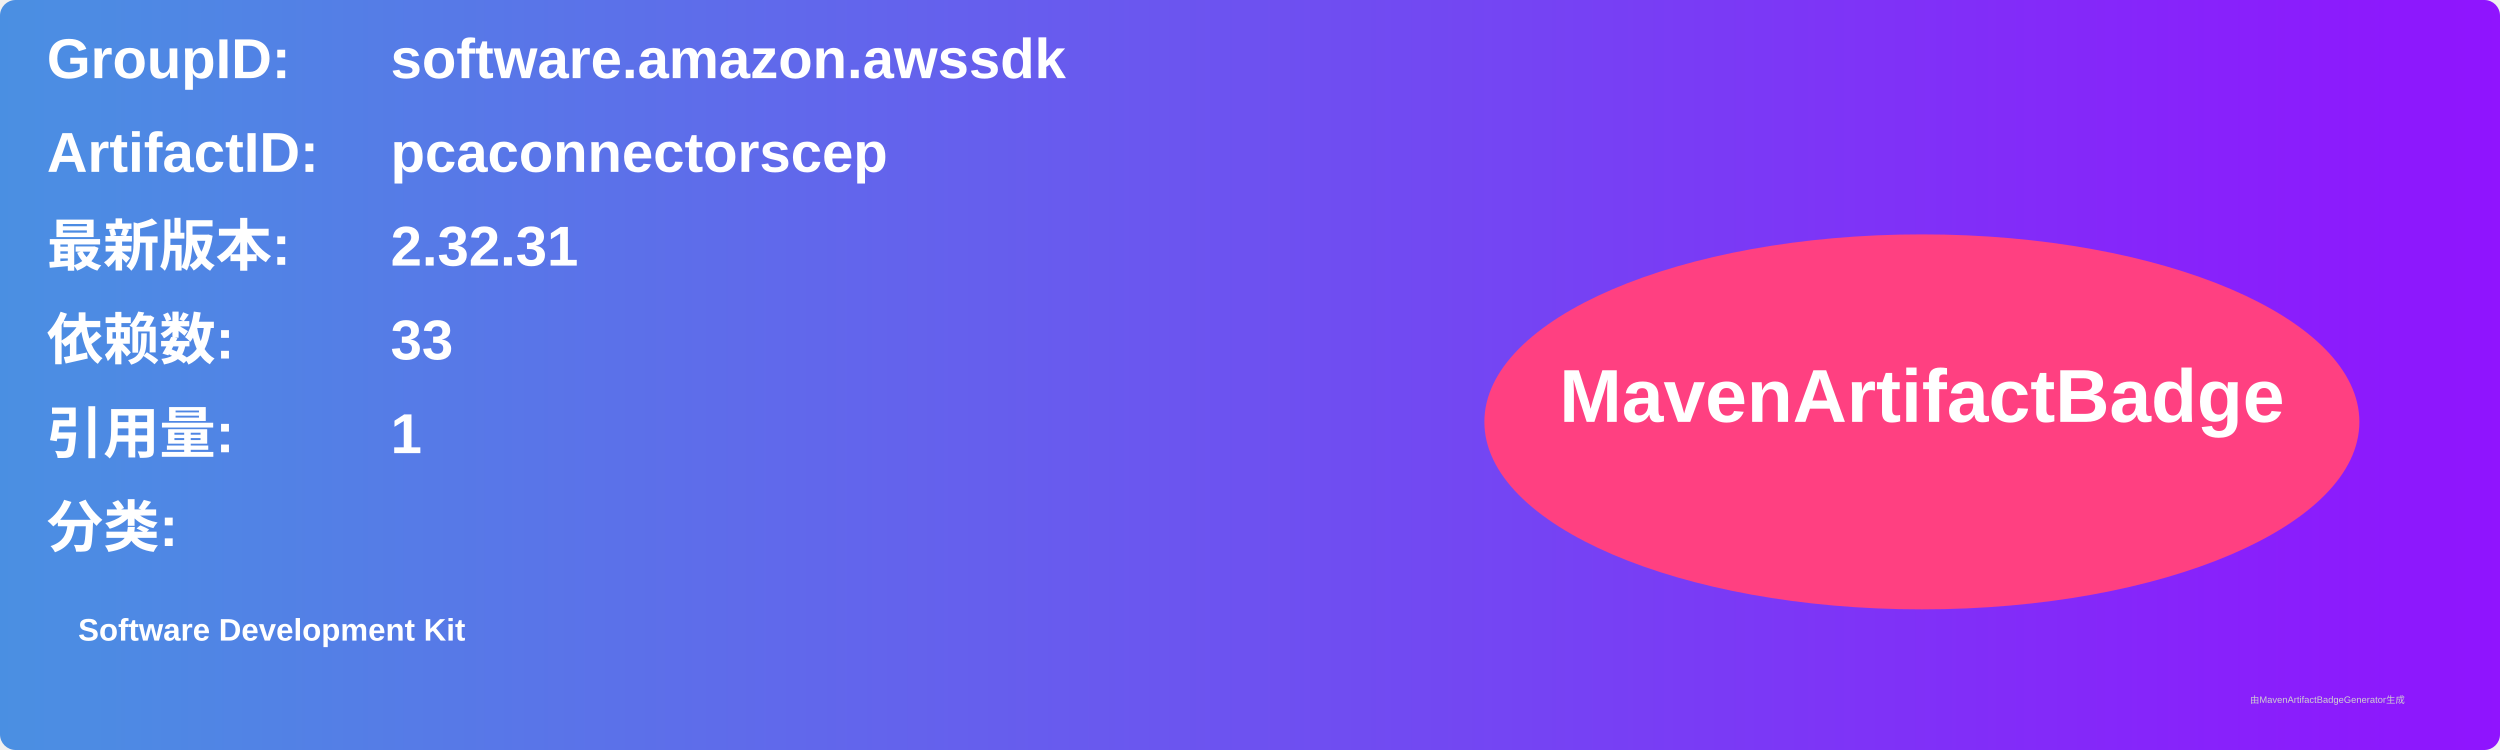
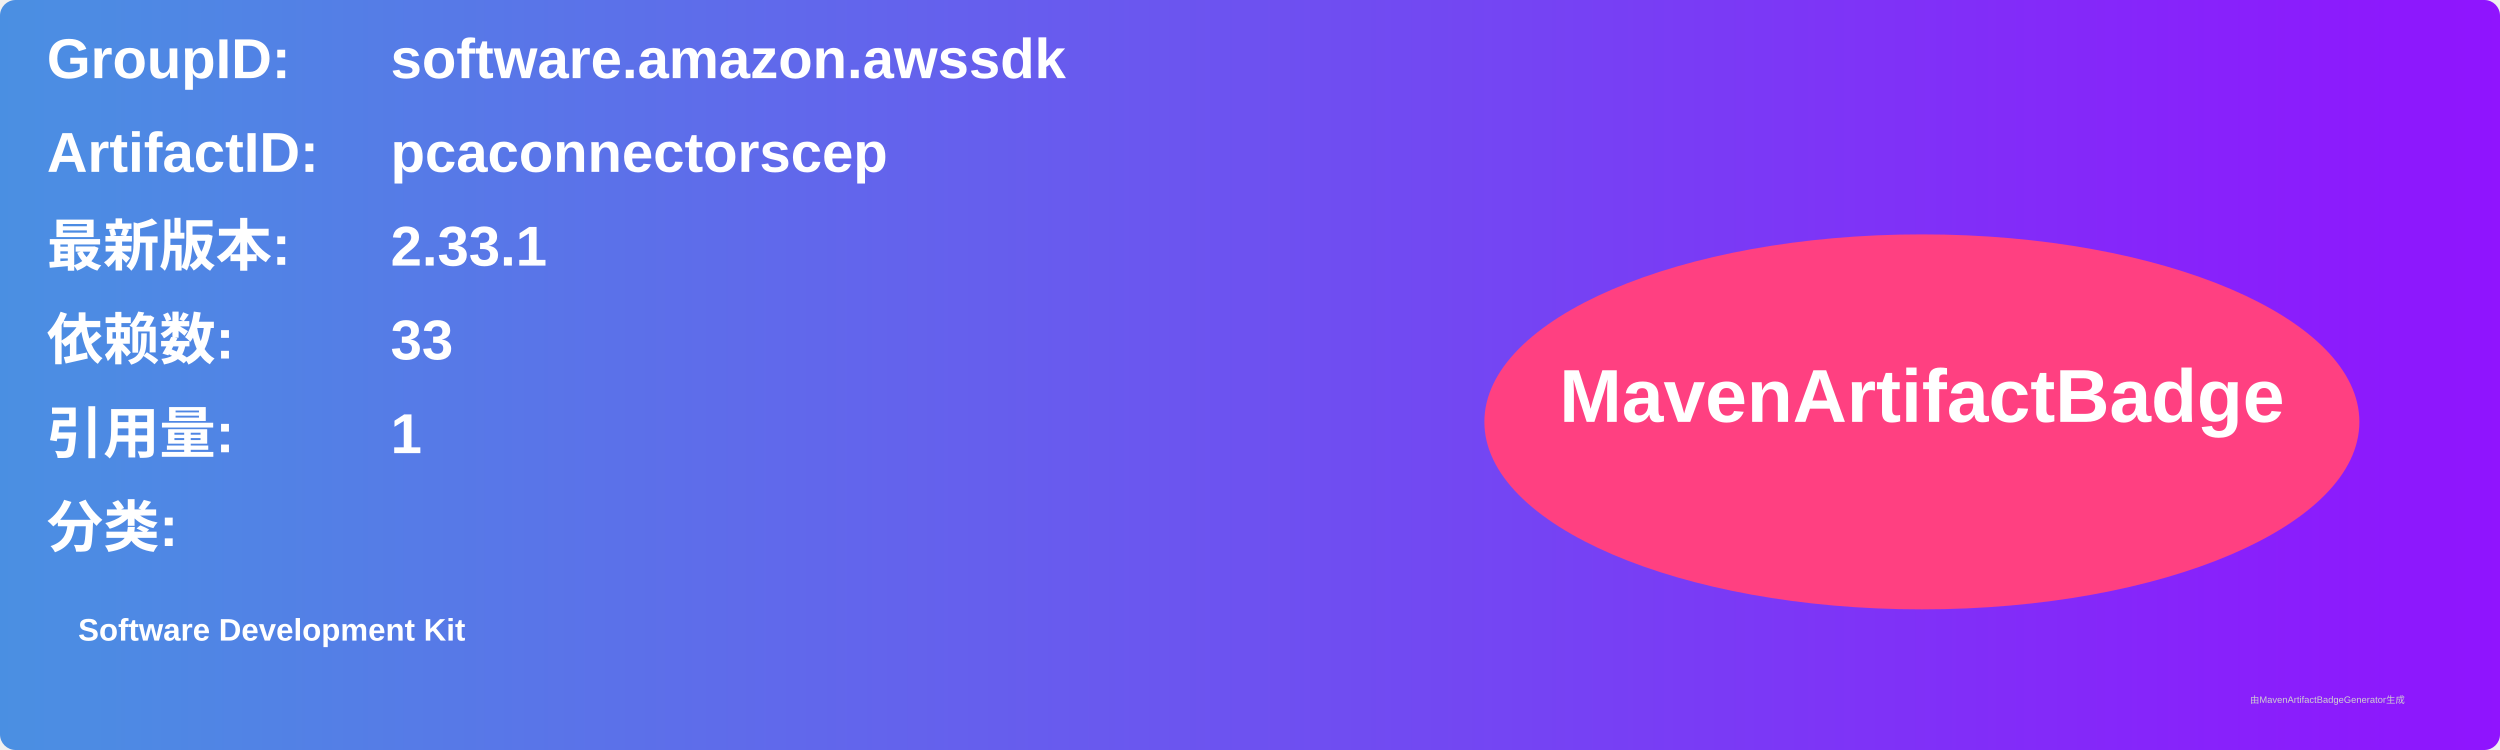
<svg xmlns="http://www.w3.org/2000/svg" width="800" height="240" viewBox="0 0 800 240">
  <linearGradient id="grad" x1="0%" y1="0%" x2="100%" y2="0%">
    <stop offset="0%" stop-color="#4a90e2" />
    <stop offset="100%" stop-color="#9013fe" />
  </linearGradient>
  <rect width="100%" height="100%" rx="5" ry="5" fill="url(#grad)" />
  <g transform="translate(15, 15)">
    <text x="0" y="10" font-family="Arial" font-size="18" fill="white" font-weight="bold" width="260">GroupID:</text>
    <text x="110" y="10" font-family="Arial" font-size="18" fill="white" font-weight="bold" width="460">software.amazon.awssdk</text>
    <text x="0" y="40" font-family="Arial" font-size="18" fill="white" font-weight="bold" width="260">ArtifactID:</text>
    <text x="110" y="40" font-family="Arial" font-size="18" fill="white" font-weight="bold" width="460">pcaconnectorscep</text>
    <text x="0" y="70" font-family="Arial" font-size="18" fill="white" font-weight="bold">最新版本:</text>
    <text x="110" y="70" font-family="Arial" font-size="18" fill="white" font-weight="bold">
-       <tspan font-weight="bold">2.32.31</tspan>
+       <tspan font-weight="bold">2.33.1</tspan>
    </text>
    <text x="0" y="100" font-family="Arial" font-size="18" fill="white" font-weight="bold">依赖数: </text>
    <text x="110" y="100" font-family="Arial" font-size="18" fill="white">
      <tspan font-weight="bold">33</tspan>
    </text>
    <text x="0" y="130" font-family="Arial" font-size="18" fill="white" font-weight="bold">引用量: </text>
    <text x="110" y="130" font-family="Arial" font-size="18" fill="white">
      <tspan font-weight="bold">1</tspan>
    </text>
    <text x="0" y="160" font-family="Arial" font-size="18" fill="white" font-weight="bold">分类:</text>
    <text x="10" y="190" font-family="Arial" font-size="10" fill="white">
      <tspan font-weight="bold">Software Development Kit</tspan>
    </text>
    <ellipse cx="600" cy="120" rx="140" ry="60" fill="#ff4081" />
    <text x="600" y="120" text-anchor="middle" font-family="Arial" font-size="24" fill="white" font-weight="bold">MavenArtifactBadge</text>
  </g>
  <text x="720" y="225" font-family="Arial" font-size="3" fill="#d0d0d0">由MavenArtifactBadgeGenerator生成</text>
</svg>
